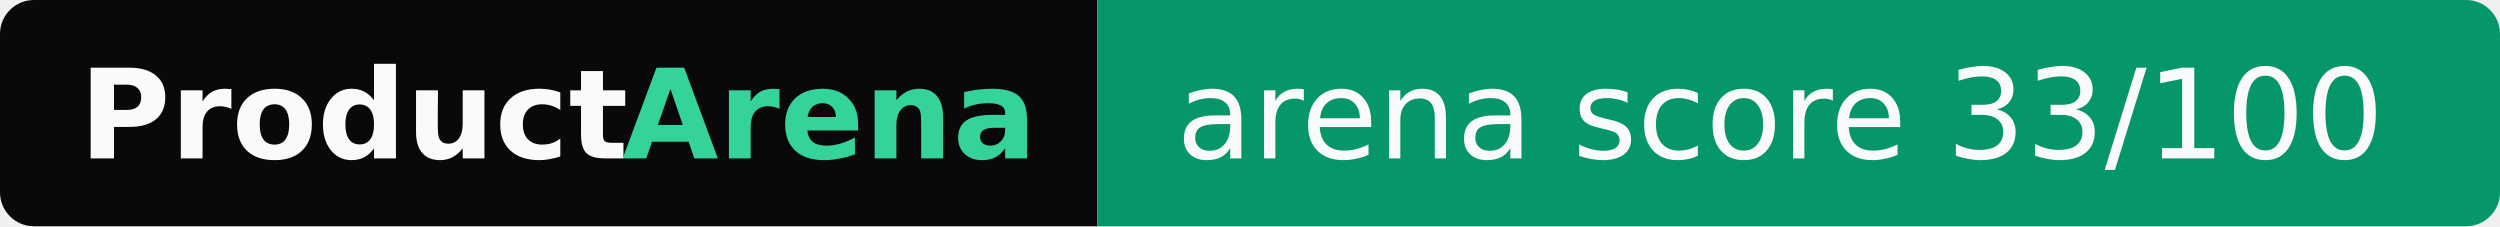
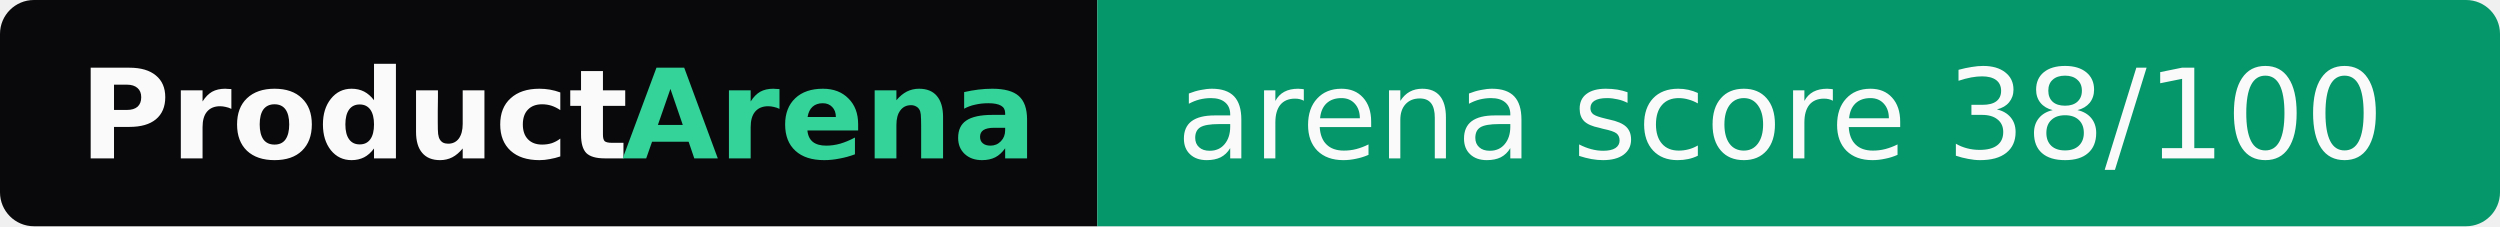
- <svg xmlns="http://www.w3.org/2000/svg" width="221" height="20" role="img" aria-label="ProductArena: arena score 33/100">
+ <svg xmlns="http://www.w3.org/2000/svg" width="221" height="20" role="img" aria-label="ProductArena: arena score 38/100">
  <clipPath id="r">
    <rect width="221" height="20" rx="3" fill="#fff" />
  </clipPath>
  <g clip-path="url(#r)">
    <rect width="97" height="20" fill="#09090b" />
    <rect x="97" width="124" height="20" fill="#059669" />
  </g>
  <g font-family="Verdana,Geneva,DejaVu Sans,sans-serif" font-size="11">
    <text x="7" y="14" textLength="48" font-weight="bold" fill="#fafafa">Product</text>
    <text x="55" y="14" textLength="35" font-weight="bold" fill="#34d399">Arena</text>
-     <text x="104" y="14" textLength="110" fill="#fafafa">arena score 33/100</text>
+     <text x="104" y="14" textLength="110" fill="#fafafa">arena score 38/100</text>
  </g>
</svg>
